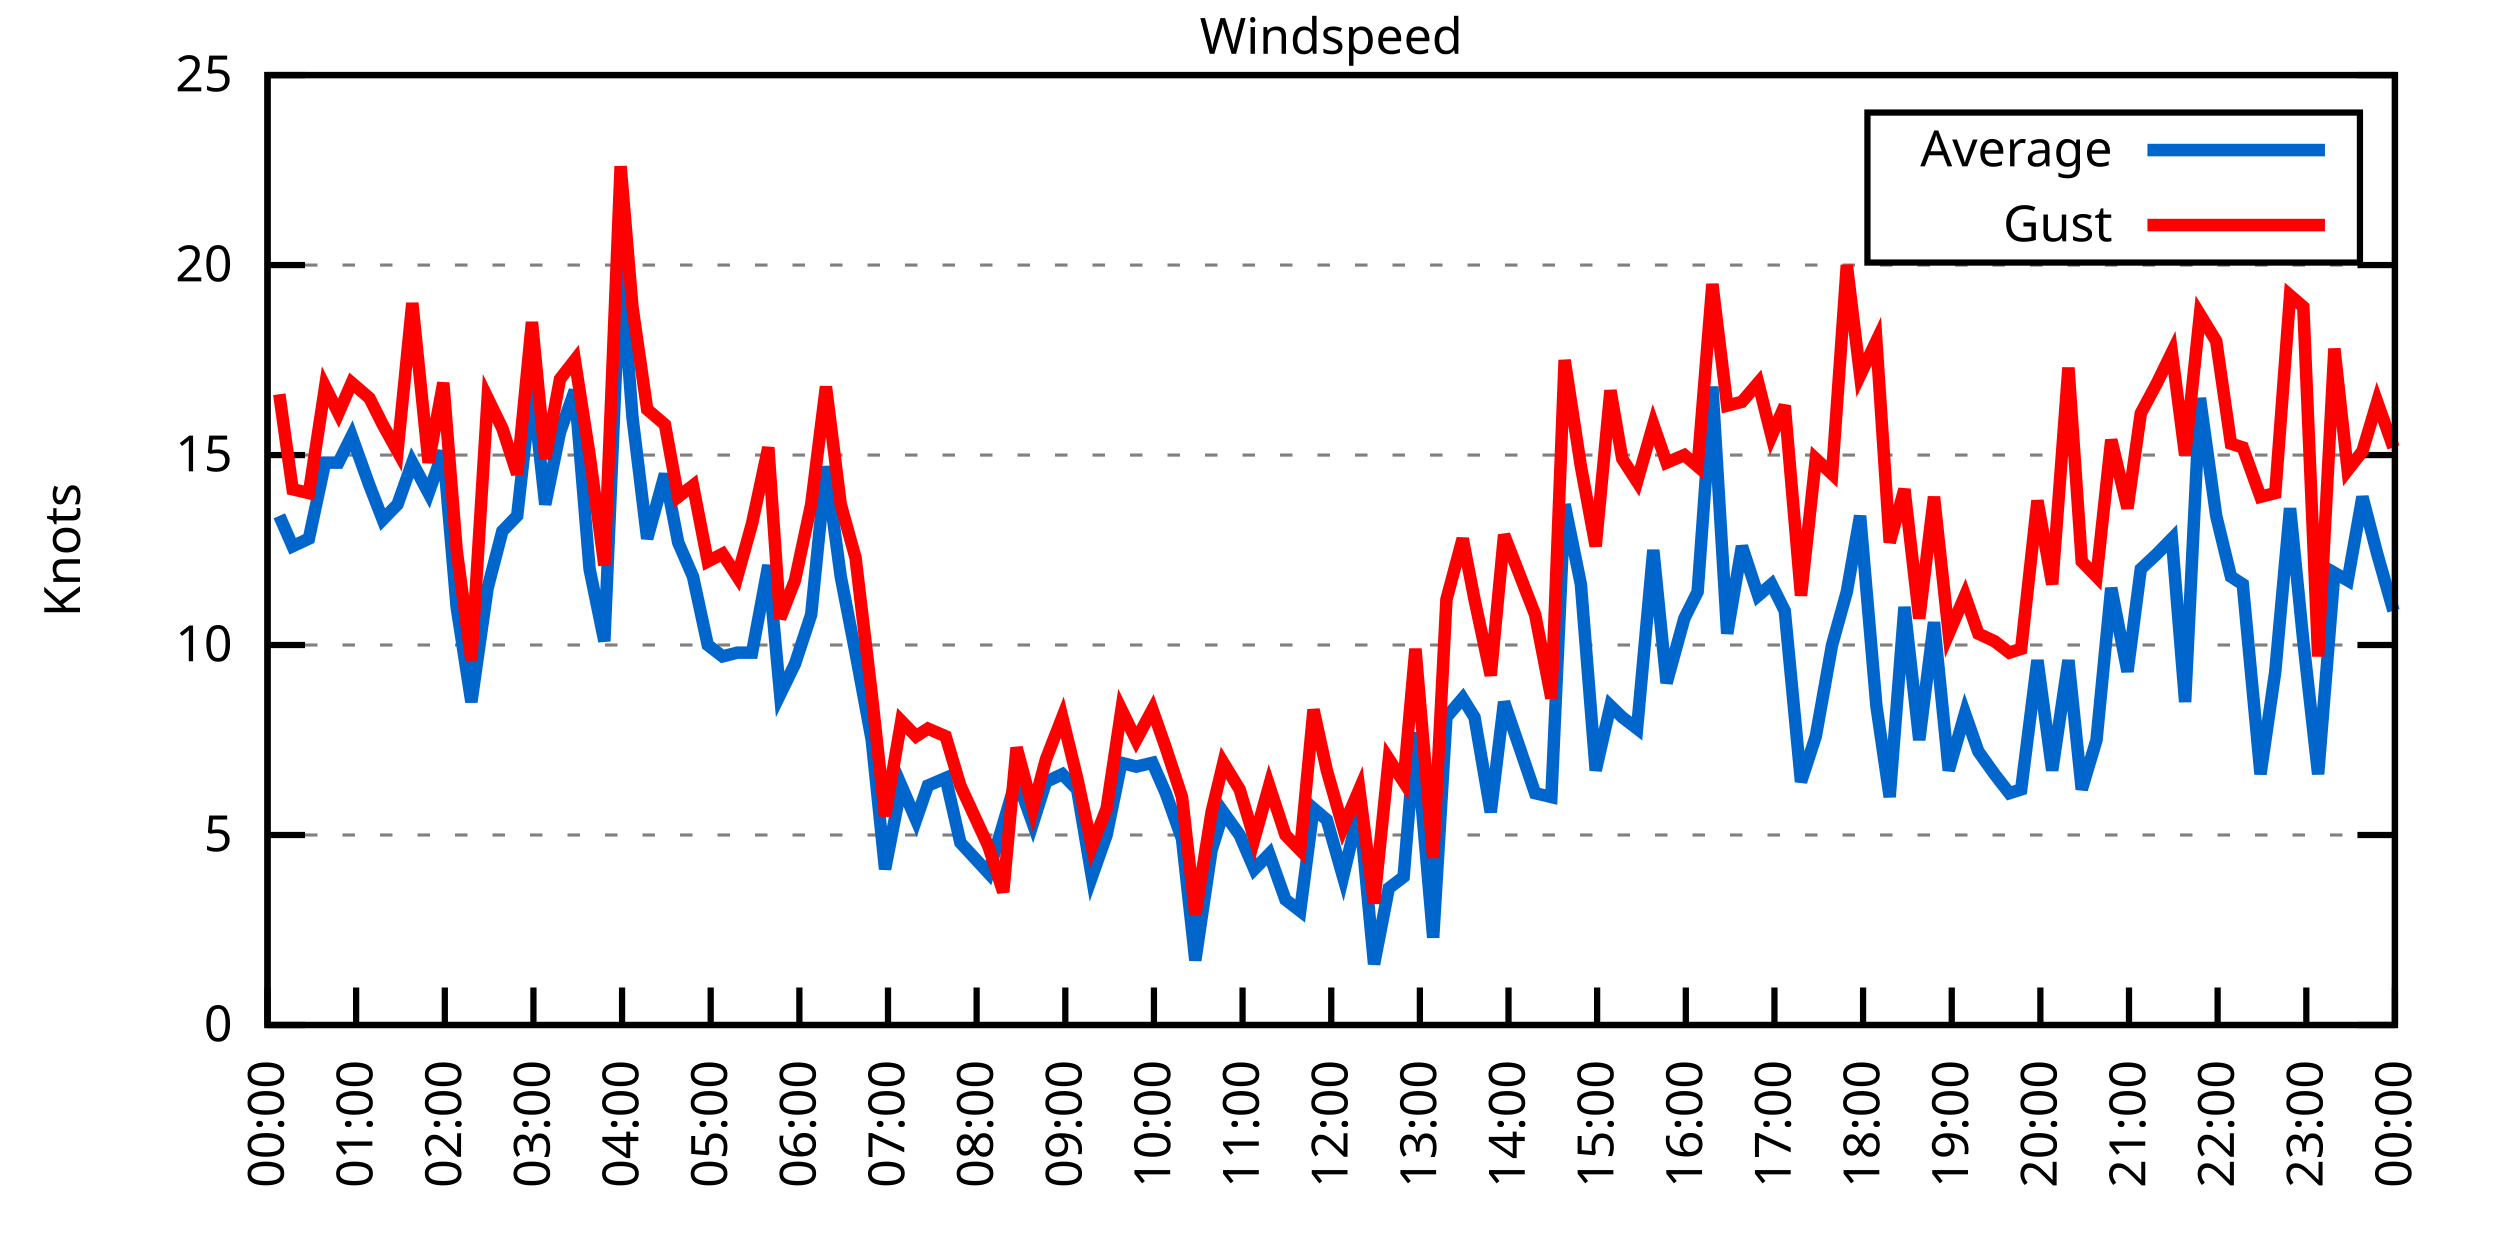
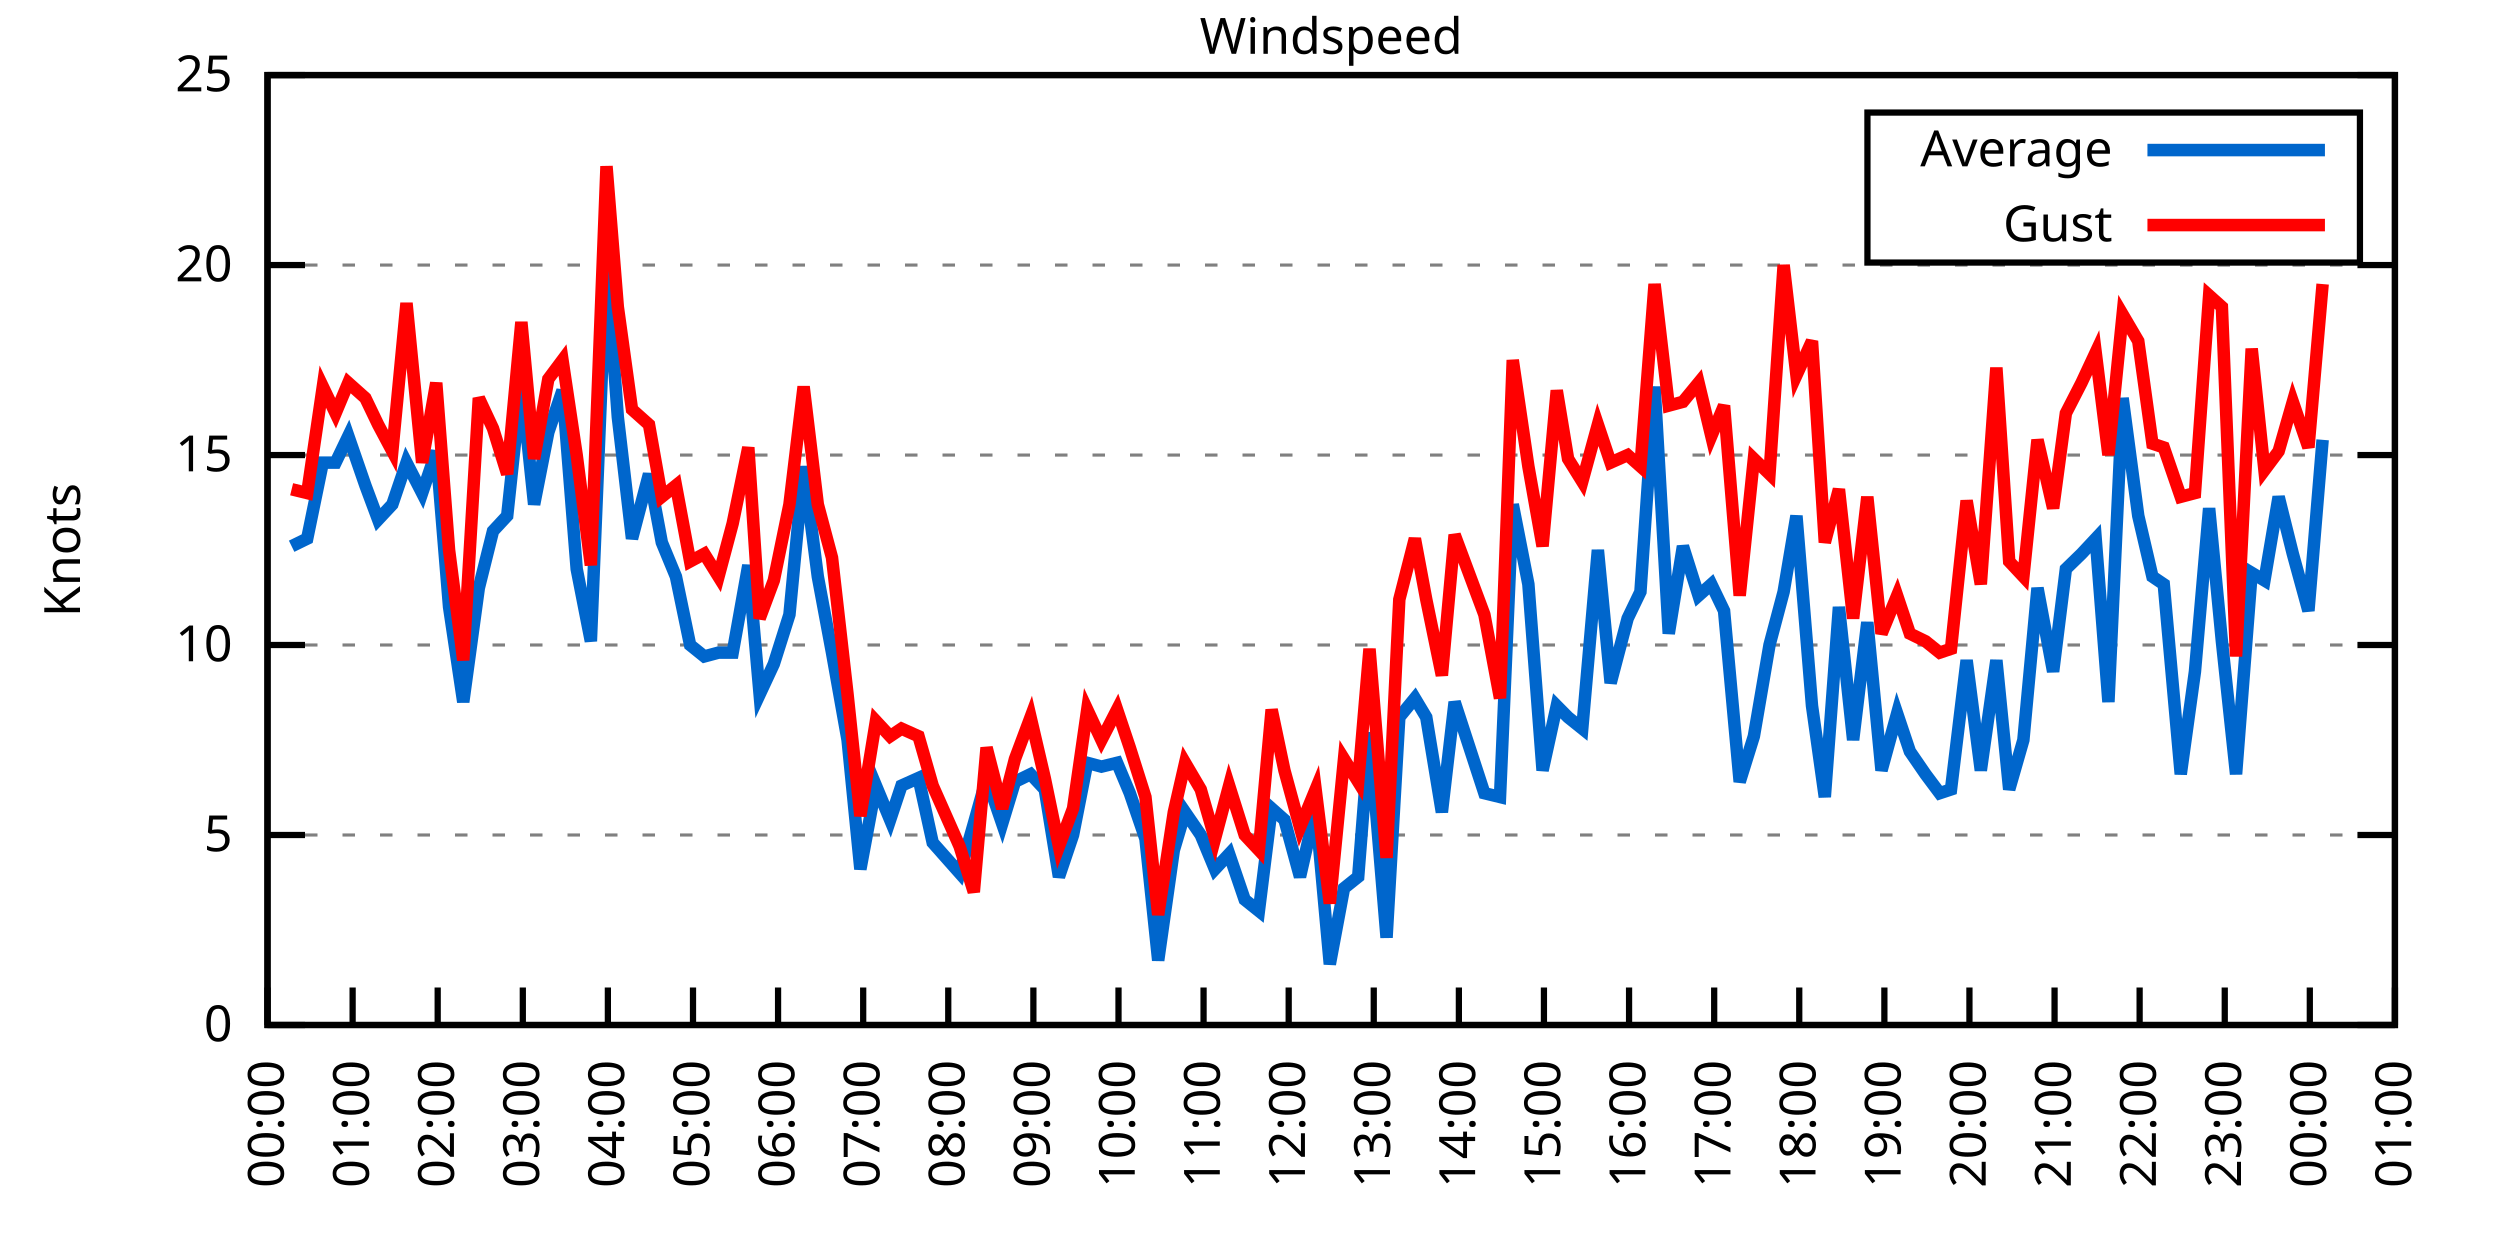
<svg xmlns="http://www.w3.org/2000/svg" xmlns:xlink="http://www.w3.org/1999/xlink" width="400" height="200" viewBox="0 0 400 200">
  <g id="gnuplot_canvas">
    <rect x="0" y="0" width="400" height="200" fill="none" />
    <defs>
      <circle id="gpDot" r="0.5" stroke-width="0.5" stroke="currentColor" />
      <path id="gpPt0" stroke-width="0.333" stroke="currentColor" d="M-1,0 h2 M0,-1 v2" />
      <path id="gpPt1" stroke-width="0.333" stroke="currentColor" d="M-1,-1 L1,1 M1,-1 L-1,1" />
      <path id="gpPt2" stroke-width="0.333" stroke="currentColor" d="M-1,0 L1,0 M0,-1 L0,1 M-1,-1 L1,1 M-1,1 L1,-1" />
      <rect id="gpPt3" stroke-width="0.333" stroke="currentColor" x="-1" y="-1" width="2" height="2" />
      <rect id="gpPt4" stroke-width="0.333" stroke="currentColor" fill="currentColor" x="-1" y="-1" width="2" height="2" />
      <circle id="gpPt5" stroke-width="0.333" stroke="currentColor" cx="0" cy="0" r="1" />
      <use xlink:href="#gpPt5" id="gpPt6" fill="currentColor" stroke="none" />
      <path id="gpPt7" stroke-width="0.333" stroke="currentColor" d="M0,-1.33 L-1.33,0.67 L1.33,0.67 z" />
      <use xlink:href="#gpPt7" id="gpPt8" fill="currentColor" stroke="none" />
      <use xlink:href="#gpPt7" id="gpPt9" stroke="currentColor" transform="rotate(180)" />
      <use xlink:href="#gpPt9" id="gpPt10" fill="currentColor" stroke="none" />
      <use xlink:href="#gpPt3" id="gpPt11" stroke="currentColor" transform="rotate(45)" />
      <use xlink:href="#gpPt11" id="gpPt12" fill="currentColor" stroke="none" />
      <path id="gpPt13" stroke-width="0.333" stroke="currentColor" d="M0,1.330 L1.265,0.411 L0.782,-1.067 L-0.782,-1.076 L-1.265,0.411 z" />
      <use xlink:href="#gpPt13" id="gpPt14" fill="currentColor" stroke="none" />
      <filter id="textbox" filterUnits="objectBoundingBox" x="0" y="0" height="1" width="1">
        <feFlood flood-color="white" flood-opacity="1" result="bgnd" />
        <feComposite in="SourceGraphic" in2="bgnd" operator="atop" />
      </filter>
      <filter id="greybox" filterUnits="objectBoundingBox" x="0" y="0" height="1" width="1">
        <feFlood flood-color="lightgrey" flood-opacity="1" result="grey" />
        <feComposite in="SourceGraphic" in2="grey" operator="atop" />
      </filter>
    </defs>
    <g fill="none" color="white" stroke="currentColor" stroke-width="1.00" stroke-linecap="butt" stroke-linejoin="miter">
</g>
    <g fill="none" color="black" stroke="currentColor" stroke-width="1.00" stroke-linecap="butt" stroke-linejoin="miter">
      <g stroke="none" shape-rendering="crispEdges">
        <polygon fill="rgb(255, 255, 255)" points="42.80,164.00 383.18,164.00 383.18,12.02 42.80,12.02 " />
      </g>
    </g>
    <g fill="none" color="black" stroke="currentColor" stroke-width="1.00" stroke-linecap="butt" stroke-linejoin="miter">
</g>
    <g fill="none" color="black" stroke="black" stroke-width="0.50" stroke-linecap="butt" stroke-linejoin="miter">
</g>
    <g fill="none" color="gray" stroke="currentColor" stroke-width="0.50" stroke-linecap="butt" stroke-linejoin="miter">
      <path stroke="gray" stroke-dasharray="2,4" class="gridline" d="M42.80,164.00 L383.19,164.00  " />
    </g>
    <g fill="none" color="gray" stroke="gray" stroke-width="1.00" stroke-linecap="butt" stroke-linejoin="miter">
</g>
    <g fill="none" color="black" stroke="currentColor" stroke-width="1.00" stroke-linecap="butt" stroke-linejoin="miter">
      <path stroke="black" d="M42.80,164.00 L48.80,164.00 M383.19,164.00 L377.19,164.00  " />
      <g transform="translate(37.20,166.60)" stroke="none" fill="black" font-family="Sans" font-size="8.00" text-anchor="end">
        <text>
          <tspan font-family="Sans"> 0</tspan>
        </text>
      </g>
    </g>
    <g fill="none" color="black" stroke="currentColor" stroke-width="1.00" stroke-linecap="butt" stroke-linejoin="miter">
</g>
    <g fill="none" color="black" stroke="black" stroke-width="0.50" stroke-linecap="butt" stroke-linejoin="miter">
</g>
    <g fill="none" color="gray" stroke="currentColor" stroke-width="0.50" stroke-linecap="butt" stroke-linejoin="miter">
      <path stroke="gray" stroke-dasharray="2,4" class="gridline" d="M42.80,133.60 L383.19,133.60  " />
    </g>
    <g fill="none" color="gray" stroke="gray" stroke-width="1.00" stroke-linecap="butt" stroke-linejoin="miter">
</g>
    <g fill="none" color="black" stroke="currentColor" stroke-width="1.00" stroke-linecap="butt" stroke-linejoin="miter">
      <path stroke="black" d="M42.80,133.60 L48.80,133.60 M383.19,133.60 L377.19,133.60  " />
      <g transform="translate(37.20,136.20)" stroke="none" fill="black" font-family="Sans" font-size="8.00" text-anchor="end">
        <text>
          <tspan font-family="Sans"> 5</tspan>
        </text>
      </g>
    </g>
    <g fill="none" color="black" stroke="currentColor" stroke-width="1.00" stroke-linecap="butt" stroke-linejoin="miter">
</g>
    <g fill="none" color="black" stroke="black" stroke-width="0.50" stroke-linecap="butt" stroke-linejoin="miter">
</g>
    <g fill="none" color="gray" stroke="currentColor" stroke-width="0.50" stroke-linecap="butt" stroke-linejoin="miter">
      <path stroke="gray" stroke-dasharray="2,4" class="gridline" d="M42.80,103.20 L383.19,103.20  " />
    </g>
    <g fill="none" color="gray" stroke="gray" stroke-width="1.00" stroke-linecap="butt" stroke-linejoin="miter">
</g>
    <g fill="none" color="black" stroke="currentColor" stroke-width="1.00" stroke-linecap="butt" stroke-linejoin="miter">
      <path stroke="black" d="M42.80,103.20 L48.80,103.20 M383.19,103.20 L377.19,103.20  " />
      <g transform="translate(37.20,105.80)" stroke="none" fill="black" font-family="Sans" font-size="8.00" text-anchor="end">
        <text>
          <tspan font-family="Sans"> 10</tspan>
        </text>
      </g>
    </g>
    <g fill="none" color="black" stroke="currentColor" stroke-width="1.00" stroke-linecap="butt" stroke-linejoin="miter">
</g>
    <g fill="none" color="black" stroke="black" stroke-width="0.50" stroke-linecap="butt" stroke-linejoin="miter">
</g>
    <g fill="none" color="gray" stroke="currentColor" stroke-width="0.50" stroke-linecap="butt" stroke-linejoin="miter">
      <path stroke="gray" stroke-dasharray="2,4" class="gridline" d="M42.80,72.81 L383.19,72.81  " />
    </g>
    <g fill="none" color="gray" stroke="gray" stroke-width="1.00" stroke-linecap="butt" stroke-linejoin="miter">
</g>
    <g fill="none" color="black" stroke="currentColor" stroke-width="1.00" stroke-linecap="butt" stroke-linejoin="miter">
      <path stroke="black" d="M42.80,72.81 L48.80,72.81 M383.19,72.81 L377.19,72.81  " />
      <g transform="translate(37.20,75.41)" stroke="none" fill="black" font-family="Sans" font-size="8.00" text-anchor="end">
        <text>
          <tspan font-family="Sans"> 15</tspan>
        </text>
      </g>
    </g>
    <g fill="none" color="black" stroke="currentColor" stroke-width="1.00" stroke-linecap="butt" stroke-linejoin="miter">
</g>
    <g fill="none" color="black" stroke="black" stroke-width="0.50" stroke-linecap="butt" stroke-linejoin="miter">
</g>
    <g fill="none" color="gray" stroke="currentColor" stroke-width="0.50" stroke-linecap="butt" stroke-linejoin="miter">
      <path stroke="gray" stroke-dasharray="2,4" class="gridline" d="M42.80,42.41 L383.19,42.41  " />
    </g>
    <g fill="none" color="gray" stroke="gray" stroke-width="1.00" stroke-linecap="butt" stroke-linejoin="miter">
</g>
    <g fill="none" color="black" stroke="currentColor" stroke-width="1.00" stroke-linecap="butt" stroke-linejoin="miter">
      <path stroke="black" d="M42.80,42.41 L48.80,42.41 M383.19,42.41 L377.19,42.41  " />
      <g transform="translate(37.20,45.01)" stroke="none" fill="black" font-family="Sans" font-size="8.00" text-anchor="end">
        <text>
          <tspan font-family="Sans"> 20</tspan>
        </text>
      </g>
    </g>
    <g fill="none" color="black" stroke="currentColor" stroke-width="1.00" stroke-linecap="butt" stroke-linejoin="miter">
</g>
    <g fill="none" color="black" stroke="black" stroke-width="0.50" stroke-linecap="butt" stroke-linejoin="miter">
</g>
    <g fill="none" color="gray" stroke="currentColor" stroke-width="0.50" stroke-linecap="butt" stroke-linejoin="miter">
      <path stroke="gray" stroke-dasharray="2,4" class="gridline" d="M42.80,12.01 L383.19,12.01  " />
    </g>
    <g fill="none" color="gray" stroke="gray" stroke-width="1.00" stroke-linecap="butt" stroke-linejoin="miter">
</g>
    <g fill="none" color="black" stroke="currentColor" stroke-width="1.00" stroke-linecap="butt" stroke-linejoin="miter">
      <path stroke="black" d="M42.80,12.01 L48.80,12.01 M383.19,12.01 L377.19,12.01  " />
      <g transform="translate(37.20,14.61)" stroke="none" fill="black" font-family="Sans" font-size="8.00" text-anchor="end">
        <text>
          <tspan font-family="Sans"> 25</tspan>
        </text>
      </g>
    </g>
    <g fill="none" color="black" stroke="currentColor" stroke-width="1.00" stroke-linecap="butt" stroke-linejoin="miter">
      <path stroke="black" d="M42.80,164.00 L42.80,158.00  " />
      <g transform="translate(45.40,169.60) rotate(270.00)" stroke="none" fill="black" font-family="Sans" font-size="8.00" text-anchor="end">
        <text>
          <tspan font-family="Sans">00:00</tspan>
        </text>
      </g>
    </g>
    <g fill="none" color="black" stroke="currentColor" stroke-width="1.00" stroke-linecap="butt" stroke-linejoin="miter">
-       <path stroke="black" d="M56.98,164.00 L56.98,158.00  " />
-       <g transform="translate(59.58,169.60) rotate(270.00)" stroke="none" fill="black" font-family="Sans" font-size="8.00" text-anchor="end">
+       <path stroke="black" d="M56.42,164.00 L56.42,158.00  " />
+       <g transform="translate(59.02,169.60) rotate(270.00)" stroke="none" fill="black" font-family="Sans" font-size="8.00" text-anchor="end">
        <text>
          <tspan font-family="Sans">01:00</tspan>
        </text>
      </g>
    </g>
    <g fill="none" color="black" stroke="currentColor" stroke-width="1.00" stroke-linecap="butt" stroke-linejoin="miter">
-       <path stroke="black" d="M71.17,164.00 L71.17,158.00  " />
-       <g transform="translate(73.77,169.60) rotate(270.00)" stroke="none" fill="black" font-family="Sans" font-size="8.00" text-anchor="end">
+       <path stroke="black" d="M70.03,164.00 L70.03,158.00  " />
+       <g transform="translate(72.63,169.60) rotate(270.00)" stroke="none" fill="black" font-family="Sans" font-size="8.00" text-anchor="end">
        <text>
          <tspan font-family="Sans">02:00</tspan>
        </text>
      </g>
    </g>
    <g fill="none" color="black" stroke="currentColor" stroke-width="1.00" stroke-linecap="butt" stroke-linejoin="miter">
-       <path stroke="black" d="M85.35,164.00 L85.35,158.00  " />
-       <g transform="translate(87.95,169.60) rotate(270.00)" stroke="none" fill="black" font-family="Sans" font-size="8.00" text-anchor="end">
+       <path stroke="black" d="M83.65,164.00 L83.65,158.00  " />
+       <g transform="translate(86.25,169.60) rotate(270.00)" stroke="none" fill="black" font-family="Sans" font-size="8.00" text-anchor="end">
        <text>
          <tspan font-family="Sans">03:00</tspan>
        </text>
      </g>
    </g>
    <g fill="none" color="black" stroke="currentColor" stroke-width="1.00" stroke-linecap="butt" stroke-linejoin="miter">
-       <path stroke="black" d="M99.53,164.00 L99.53,158.00  " />
-       <g transform="translate(102.13,169.60) rotate(270.00)" stroke="none" fill="black" font-family="Sans" font-size="8.00" text-anchor="end">
+       <path stroke="black" d="M97.26,164.00 L97.26,158.00  " />
+       <g transform="translate(99.86,169.60) rotate(270.00)" stroke="none" fill="black" font-family="Sans" font-size="8.00" text-anchor="end">
        <text>
          <tspan font-family="Sans">04:00</tspan>
        </text>
      </g>
    </g>
    <g fill="none" color="black" stroke="currentColor" stroke-width="1.00" stroke-linecap="butt" stroke-linejoin="miter">
-       <path stroke="black" d="M113.71,164.00 L113.71,158.00  " />
-       <g transform="translate(116.31,169.60) rotate(270.00)" stroke="none" fill="black" font-family="Sans" font-size="8.00" text-anchor="end">
+       <path stroke="black" d="M110.88,164.00 L110.88,158.00  " />
+       <g transform="translate(113.48,169.60) rotate(270.00)" stroke="none" fill="black" font-family="Sans" font-size="8.00" text-anchor="end">
        <text>
          <tspan font-family="Sans">05:00</tspan>
        </text>
      </g>
    </g>
    <g fill="none" color="black" stroke="currentColor" stroke-width="1.00" stroke-linecap="butt" stroke-linejoin="miter">
-       <path stroke="black" d="M127.90,164.00 L127.90,158.00  " />
-       <g transform="translate(130.50,169.60) rotate(270.00)" stroke="none" fill="black" font-family="Sans" font-size="8.00" text-anchor="end">
+       <path stroke="black" d="M124.49,164.00 L124.49,158.00  " />
+       <g transform="translate(127.09,169.60) rotate(270.00)" stroke="none" fill="black" font-family="Sans" font-size="8.00" text-anchor="end">
        <text>
          <tspan font-family="Sans">06:00</tspan>
        </text>
      </g>
    </g>
    <g fill="none" color="black" stroke="currentColor" stroke-width="1.00" stroke-linecap="butt" stroke-linejoin="miter">
-       <path stroke="black" d="M142.08,164.00 L142.08,158.00  " />
-       <g transform="translate(144.68,169.60) rotate(270.00)" stroke="none" fill="black" font-family="Sans" font-size="8.00" text-anchor="end">
+       <path stroke="black" d="M138.11,164.00 L138.11,158.00  " />
+       <g transform="translate(140.71,169.60) rotate(270.00)" stroke="none" fill="black" font-family="Sans" font-size="8.00" text-anchor="end">
        <text>
          <tspan font-family="Sans">07:00</tspan>
        </text>
      </g>
    </g>
    <g fill="none" color="black" stroke="currentColor" stroke-width="1.00" stroke-linecap="butt" stroke-linejoin="miter">
-       <path stroke="black" d="M156.26,164.00 L156.26,158.00  " />
-       <g transform="translate(158.86,169.60) rotate(270.00)" stroke="none" fill="black" font-family="Sans" font-size="8.00" text-anchor="end">
+       <path stroke="black" d="M151.72,164.00 L151.72,158.00  " />
+       <g transform="translate(154.32,169.60) rotate(270.00)" stroke="none" fill="black" font-family="Sans" font-size="8.00" text-anchor="end">
        <text>
          <tspan font-family="Sans">08:00</tspan>
        </text>
      </g>
    </g>
    <g fill="none" color="black" stroke="currentColor" stroke-width="1.00" stroke-linecap="butt" stroke-linejoin="miter">
-       <path stroke="black" d="M170.45,164.00 L170.45,158.00  " />
-       <g transform="translate(173.05,169.60) rotate(270.00)" stroke="none" fill="black" font-family="Sans" font-size="8.00" text-anchor="end">
+       <path stroke="black" d="M165.34,164.00 L165.34,158.00  " />
+       <g transform="translate(167.94,169.60) rotate(270.00)" stroke="none" fill="black" font-family="Sans" font-size="8.00" text-anchor="end">
        <text>
          <tspan font-family="Sans">09:00</tspan>
        </text>
      </g>
    </g>
    <g fill="none" color="black" stroke="currentColor" stroke-width="1.00" stroke-linecap="butt" stroke-linejoin="miter">
-       <path stroke="black" d="M184.63,164.00 L184.63,158.00  " />
-       <g transform="translate(187.23,169.60) rotate(270.00)" stroke="none" fill="black" font-family="Sans" font-size="8.00" text-anchor="end">
+       <path stroke="black" d="M178.96,164.00 L178.96,158.00  " />
+       <g transform="translate(181.56,169.60) rotate(270.00)" stroke="none" fill="black" font-family="Sans" font-size="8.00" text-anchor="end">
        <text>
          <tspan font-family="Sans">10:00</tspan>
        </text>
      </g>
    </g>
    <g fill="none" color="black" stroke="currentColor" stroke-width="1.00" stroke-linecap="butt" stroke-linejoin="miter">
-       <path stroke="black" d="M198.81,164.00 L198.81,158.00  " />
-       <g transform="translate(201.41,169.60) rotate(270.00)" stroke="none" fill="black" font-family="Sans" font-size="8.00" text-anchor="end">
+       <path stroke="black" d="M192.57,164.00 L192.57,158.00  " />
+       <g transform="translate(195.17,169.60) rotate(270.00)" stroke="none" fill="black" font-family="Sans" font-size="8.00" text-anchor="end">
        <text>
          <tspan font-family="Sans">11:00</tspan>
        </text>
      </g>
    </g>
    <g fill="none" color="black" stroke="currentColor" stroke-width="1.00" stroke-linecap="butt" stroke-linejoin="miter">
-       <path stroke="black" d="M213.00,164.00 L213.00,158.00  " />
-       <g transform="translate(215.60,169.60) rotate(270.00)" stroke="none" fill="black" font-family="Sans" font-size="8.00" text-anchor="end">
+       <path stroke="black" d="M206.19,164.00 L206.19,158.00  " />
+       <g transform="translate(208.79,169.60) rotate(270.00)" stroke="none" fill="black" font-family="Sans" font-size="8.00" text-anchor="end">
        <text>
          <tspan font-family="Sans">12:00</tspan>
        </text>
      </g>
    </g>
    <g fill="none" color="black" stroke="currentColor" stroke-width="1.00" stroke-linecap="butt" stroke-linejoin="miter">
-       <path stroke="black" d="M227.18,164.00 L227.18,158.00  " />
-       <g transform="translate(229.78,169.60) rotate(270.00)" stroke="none" fill="black" font-family="Sans" font-size="8.00" text-anchor="end">
+       <path stroke="black" d="M219.80,164.00 L219.80,158.00  " />
+       <g transform="translate(222.40,169.60) rotate(270.00)" stroke="none" fill="black" font-family="Sans" font-size="8.00" text-anchor="end">
        <text>
          <tspan font-family="Sans">13:00</tspan>
        </text>
      </g>
    </g>
    <g fill="none" color="black" stroke="currentColor" stroke-width="1.00" stroke-linecap="butt" stroke-linejoin="miter">
-       <path stroke="black" d="M241.36,164.00 L241.36,158.00  " />
-       <g transform="translate(243.96,169.60) rotate(270.00)" stroke="none" fill="black" font-family="Sans" font-size="8.00" text-anchor="end">
+       <path stroke="black" d="M233.42,164.00 L233.42,158.00  " />
+       <g transform="translate(236.02,169.60) rotate(270.00)" stroke="none" fill="black" font-family="Sans" font-size="8.00" text-anchor="end">
        <text>
          <tspan font-family="Sans">14:00</tspan>
        </text>
      </g>
    </g>
    <g fill="none" color="black" stroke="currentColor" stroke-width="1.00" stroke-linecap="butt" stroke-linejoin="miter">
-       <path stroke="black" d="M255.54,164.00 L255.54,158.00  " />
-       <g transform="translate(258.14,169.60) rotate(270.00)" stroke="none" fill="black" font-family="Sans" font-size="8.00" text-anchor="end">
+       <path stroke="black" d="M247.03,164.00 L247.03,158.00  " />
+       <g transform="translate(249.63,169.60) rotate(270.00)" stroke="none" fill="black" font-family="Sans" font-size="8.00" text-anchor="end">
        <text>
          <tspan font-family="Sans">15:00</tspan>
        </text>
      </g>
    </g>
    <g fill="none" color="black" stroke="currentColor" stroke-width="1.00" stroke-linecap="butt" stroke-linejoin="miter">
-       <path stroke="black" d="M269.73,164.00 L269.73,158.00  " />
-       <g transform="translate(272.33,169.60) rotate(270.00)" stroke="none" fill="black" font-family="Sans" font-size="8.00" text-anchor="end">
+       <path stroke="black" d="M260.65,164.00 L260.65,158.00  " />
+       <g transform="translate(263.25,169.60) rotate(270.00)" stroke="none" fill="black" font-family="Sans" font-size="8.00" text-anchor="end">
        <text>
          <tspan font-family="Sans">16:00</tspan>
        </text>
      </g>
    </g>
    <g fill="none" color="black" stroke="currentColor" stroke-width="1.00" stroke-linecap="butt" stroke-linejoin="miter">
-       <path stroke="black" d="M283.91,164.00 L283.91,158.00  " />
-       <g transform="translate(286.51,169.60) rotate(270.00)" stroke="none" fill="black" font-family="Sans" font-size="8.00" text-anchor="end">
+       <path stroke="black" d="M274.27,164.00 L274.27,158.00  " />
+       <g transform="translate(276.87,169.60) rotate(270.00)" stroke="none" fill="black" font-family="Sans" font-size="8.00" text-anchor="end">
        <text>
          <tspan font-family="Sans">17:00</tspan>
        </text>
      </g>
    </g>
    <g fill="none" color="black" stroke="currentColor" stroke-width="1.00" stroke-linecap="butt" stroke-linejoin="miter">
-       <path stroke="black" d="M298.09,164.00 L298.09,158.00  " />
-       <g transform="translate(300.69,169.60) rotate(270.00)" stroke="none" fill="black" font-family="Sans" font-size="8.00" text-anchor="end">
+       <path stroke="black" d="M287.88,164.00 L287.88,158.00  " />
+       <g transform="translate(290.48,169.60) rotate(270.00)" stroke="none" fill="black" font-family="Sans" font-size="8.00" text-anchor="end">
        <text>
          <tspan font-family="Sans">18:00</tspan>
        </text>
      </g>
    </g>
    <g fill="none" color="black" stroke="currentColor" stroke-width="1.00" stroke-linecap="butt" stroke-linejoin="miter">
-       <path stroke="black" d="M312.28,164.00 L312.28,158.00  " />
-       <g transform="translate(314.88,169.60) rotate(270.00)" stroke="none" fill="black" font-family="Sans" font-size="8.00" text-anchor="end">
+       <path stroke="black" d="M301.50,164.00 L301.50,158.00  " />
+       <g transform="translate(304.10,169.60) rotate(270.00)" stroke="none" fill="black" font-family="Sans" font-size="8.00" text-anchor="end">
        <text>
          <tspan font-family="Sans">19:00</tspan>
        </text>
      </g>
    </g>
    <g fill="none" color="black" stroke="currentColor" stroke-width="1.00" stroke-linecap="butt" stroke-linejoin="miter">
-       <path stroke="black" d="M326.46,164.00 L326.46,158.00  " />
-       <g transform="translate(329.06,169.60) rotate(270.00)" stroke="none" fill="black" font-family="Sans" font-size="8.00" text-anchor="end">
+       <path stroke="black" d="M315.11,164.00 L315.11,158.00  " />
+       <g transform="translate(317.71,169.60) rotate(270.00)" stroke="none" fill="black" font-family="Sans" font-size="8.00" text-anchor="end">
        <text>
          <tspan font-family="Sans">20:00</tspan>
        </text>
      </g>
    </g>
    <g fill="none" color="black" stroke="currentColor" stroke-width="1.00" stroke-linecap="butt" stroke-linejoin="miter">
-       <path stroke="black" d="M340.64,164.00 L340.64,158.00  " />
-       <g transform="translate(343.24,169.60) rotate(270.00)" stroke="none" fill="black" font-family="Sans" font-size="8.00" text-anchor="end">
+       <path stroke="black" d="M328.73,164.00 L328.73,158.00  " />
+       <g transform="translate(331.33,169.60) rotate(270.00)" stroke="none" fill="black" font-family="Sans" font-size="8.00" text-anchor="end">
        <text>
          <tspan font-family="Sans">21:00</tspan>
        </text>
      </g>
    </g>
    <g fill="none" color="black" stroke="currentColor" stroke-width="1.00" stroke-linecap="butt" stroke-linejoin="miter">
-       <path stroke="black" d="M354.82,164.00 L354.82,158.00  " />
-       <g transform="translate(357.42,169.60) rotate(270.00)" stroke="none" fill="black" font-family="Sans" font-size="8.00" text-anchor="end">
+       <path stroke="black" d="M342.34,164.00 L342.34,158.00  " />
+       <g transform="translate(344.94,169.60) rotate(270.00)" stroke="none" fill="black" font-family="Sans" font-size="8.00" text-anchor="end">
        <text>
          <tspan font-family="Sans">22:00</tspan>
        </text>
      </g>
    </g>
    <g fill="none" color="black" stroke="currentColor" stroke-width="1.00" stroke-linecap="butt" stroke-linejoin="miter">
-       <path stroke="black" d="M369.01,164.00 L369.01,158.00  " />
-       <g transform="translate(371.61,169.60) rotate(270.00)" stroke="none" fill="black" font-family="Sans" font-size="8.00" text-anchor="end">
+       <path stroke="black" d="M355.96,164.00 L355.96,158.00  " />
+       <g transform="translate(358.56,169.60) rotate(270.00)" stroke="none" fill="black" font-family="Sans" font-size="8.00" text-anchor="end">
        <text>
          <tspan font-family="Sans">23:00</tspan>
+         </text>
+       </g>
+     </g>
+     <g fill="none" color="black" stroke="currentColor" stroke-width="1.00" stroke-linecap="butt" stroke-linejoin="miter">
+       <path stroke="black" d="M369.57,164.00 L369.57,158.00  " />
+       <g transform="translate(372.17,169.60) rotate(270.00)" stroke="none" fill="black" font-family="Sans" font-size="8.00" text-anchor="end">
+         <text>
+           <tspan font-family="Sans">00:00</tspan>
        </text>
      </g>
    </g>
    <g fill="none" color="black" stroke="currentColor" stroke-width="1.00" stroke-linecap="butt" stroke-linejoin="miter">
      <path stroke="black" d="M383.19,164.00 L383.19,158.00  " />
      <g transform="translate(385.79,169.60) rotate(270.00)" stroke="none" fill="black" font-family="Sans" font-size="8.00" text-anchor="end">
        <text>
-           <tspan font-family="Sans">00:00</tspan>
+           <tspan font-family="Sans">01:00</tspan>
        </text>
      </g>
    </g>
    <g fill="none" color="black" stroke="currentColor" stroke-width="1.00" stroke-linecap="butt" stroke-linejoin="miter">
</g>
    <g fill="none" color="black" stroke="currentColor" stroke-width="1.00" stroke-linecap="butt" stroke-linejoin="miter">
      <path stroke="black" d="M42.80,12.01 L42.80,164.00 L383.19,164.00 L383.19,12.01 L42.80,12.01 Z  " />
    </g>
    <g fill="none" color="black" stroke="currentColor" stroke-width="1.00" stroke-linecap="butt" stroke-linejoin="miter">
</g>
    <g fill="none" color="black" stroke="currentColor" stroke-width="1.00" stroke-linecap="butt" stroke-linejoin="miter">
      <path stroke="black" d="M298.79,42.01 L298.79,18.01 L377.59,18.01 L377.59,42.01 L298.79,42.01 Z  " />
    </g>
    <g id="Windspeed_plot_1">
      <g fill="none" color="white" stroke="black" stroke-width="2.00" stroke-linecap="butt" stroke-linejoin="miter">
</g>
      <g fill="none" color="black" stroke="currentColor" stroke-width="2.00" stroke-linecap="butt" stroke-linejoin="miter">
        <g transform="translate(337.99,26.61)" stroke="none" fill="black" font-family="Sans" font-size="8.00" text-anchor="end">
          <text>
            <tspan font-family="Sans">Average</tspan>
          </text>
        </g>
      </g>
      <g fill="none" color="black" stroke="currentColor" stroke-width="2.00" stroke-linecap="butt" stroke-linejoin="miter">
-         <path stroke="rgb(  0, 102, 204)" d="M343.59,24.01 L371.99,24.01 M44.69,82.53 L46.82,87.40 L49.42,86.18 L52.02,74.02 L54.15,74.02 L56.27,69.77   L59.11,77.67 L61.24,83.14 L63.60,80.71 L65.97,74.02 L68.57,78.89 L70.93,72.20 L73.06,97.12 L75.42,112.32   L78.02,94.08 L80.38,84.97 L82.75,82.53 L85.11,61.25 L87.24,80.71 L89.60,69.16 L91.97,62.47 L94.33,91.04   L96.70,102.60 L99.30,41.80 L101.19,66.73 L103.55,86.18 L106.39,75.85 L108.51,86.79 L110.88,92.26 L113.24,103.20   L115.61,105.03 L117.97,104.42 L120.33,104.42 L122.93,90.44 L124.82,111.11 L127.19,106.24 L129.79,98.34 L132.15,74.63   L134.52,92.26 L136.88,104.42 L139.48,118.40 L141.61,139.07 L144.21,125.70 L146.57,131.17 L148.46,125.70 L151.30,124.48   L153.66,134.82 L158.15,139.68 L160.52,131.78 L162.65,124.48 L165.25,131.78 L167.37,125.09 L169.97,123.87 L172.34,126.31   L174.70,140.29 L177.06,133.60 L179.43,122.05 L181.79,122.66 L184.39,122.05 L186.52,126.91 L189.12,134.21 L191.25,153.66   L193.85,136.03 L195.74,129.95 L198.34,133.60 L200.70,139.07 L203.07,136.64 L205.67,143.94 L208.03,145.76 L210.16,129.35   L212.29,131.17 L214.89,140.29 L217.49,129.35 L219.85,154.27 L222.21,142.11 L224.58,140.29 L226.47,117.19 L229.31,150.02   L231.43,114.76 L234.03,111.72 L235.92,114.76 L238.52,129.95 L240.65,112.32 L245.62,126.91 L248.22,127.52 L250.34,80.71   L252.94,93.48 L255.31,123.27 L257.67,112.93 L259.56,114.76 L261.93,116.58 L264.53,88.00 L266.65,109.28 L269.49,98.95   L271.62,94.69 L273.98,61.86 L276.35,101.38 L278.71,87.40 L281.31,95.30 L283.44,93.48 L285.56,97.73 L288.16,125.09   L290.53,117.80 L293.13,103.20 L295.49,94.69 L297.62,82.53 L300.22,112.93 L302.35,127.52 L304.71,97.12 L307.08,118.40   L309.44,99.56 L311.80,123.27 L314.40,114.15 L316.53,120.23 L319.13,123.87 L321.49,126.91 L323.39,126.31 L325.99,105.64   L328.35,123.27 L330.95,105.64 L333.08,126.31 L335.44,118.40 L337.80,94.08 L340.40,107.46 L342.53,91.04 L345.13,88.61   L347.50,86.18 L349.62,112.32 L351.99,63.69 L354.59,82.53 L356.95,92.26 L358.84,93.48 L361.68,123.87 L364.04,107.46   L366.41,81.32 L368.53,102.60 L370.90,123.87 L373.50,91.65 L375.63,92.87 L377.99,79.49 L380.35,88.61 L382.95,97.73    " />
+         <path stroke="rgb(  0, 102, 204)" d="M343.59,24.01 L371.99,24.01 M46.66,87.40 L49.15,86.18 L51.65,74.02 L53.69,74.02 L55.73,69.77 L58.46,77.67   L60.50,83.14 L62.77,80.71 L65.04,74.02 L67.54,78.89 L69.80,72.20 L71.85,97.12 L74.12,112.32 L76.61,94.08   L78.88,84.97 L81.15,82.53 L83.42,61.25 L85.46,80.71 L87.73,69.16 L90.00,62.47 L92.27,91.04 L94.54,102.60   L97.04,41.80 L98.85,66.73 L101.12,86.18 L103.84,75.85 L105.89,86.79 L108.15,92.26 L110.42,103.20 L112.69,105.03   L114.96,104.42 L117.23,104.42 L119.73,90.44 L121.54,111.11 L123.81,106.24 L126.31,98.34 L128.58,74.63 L130.85,92.26   L133.12,104.42 L135.61,118.40 L137.66,139.07 L140.15,125.70 L142.42,131.17 L144.24,125.70 L146.96,124.48 L149.23,134.82   L153.54,139.68 L155.81,131.78 L157.85,124.48 L160.35,131.78 L162.39,125.09 L164.89,123.87 L167.16,126.31 L169.43,140.29   L171.69,133.60 L173.96,122.05 L176.23,122.66 L178.73,122.05 L180.77,126.91 L183.27,134.21 L185.31,153.66 L187.81,136.03   L189.62,129.95 L192.12,133.60 L194.39,139.07 L196.66,136.64 L199.15,143.94 L201.42,145.76 L203.46,129.35 L205.51,131.17   L208.00,140.29 L210.50,129.35 L212.77,154.27 L215.04,142.11 L217.31,140.29 L219.12,117.19 L221.85,150.02 L223.89,114.76   L226.38,111.72 L228.20,114.76 L230.70,129.95 L232.74,112.32 L237.50,126.91 L240.00,127.52 L242.04,80.71 L244.54,93.48   L246.81,123.27 L249.08,112.93 L250.89,114.76 L253.16,116.58 L255.66,88.00 L257.70,109.28 L260.42,98.95 L262.47,94.69   L264.73,61.86 L267.00,101.38 L269.27,87.40 L271.77,95.30 L273.81,93.48 L275.85,97.73 L278.35,125.09 L280.62,117.80   L283.12,103.20 L285.38,94.69 L287.43,82.53 L289.92,112.93 L291.97,127.52 L294.23,97.12 L296.50,118.40 L298.77,99.56   L301.04,123.27 L303.54,114.15 L305.58,120.23 L308.08,123.87 L310.35,126.91 L312.16,126.31 L314.66,105.64 L316.93,123.27   L319.42,105.64 L321.47,126.31 L323.74,118.40 L326.00,94.08 L328.50,107.46 L330.54,91.04 L333.04,88.61 L335.31,86.18   L337.35,112.32 L339.62,63.69 L342.12,82.53 L344.39,92.26 L346.20,93.48 L348.92,123.87 L351.19,107.46 L353.46,81.32   L355.50,102.60 L357.77,123.87 L360.27,91.65 L362.31,92.87 L364.58,79.49 L366.85,88.61 L369.35,97.73 L371.62,70.37    " />
      </g>
    </g>
    <g id="Windspeed_plot_2">
      <g fill="none" color="black" stroke="currentColor" stroke-width="2.00" stroke-linecap="butt" stroke-linejoin="miter">
        <g transform="translate(337.99,38.61)" stroke="none" fill="black" font-family="Sans" font-size="8.00" text-anchor="end">
          <text>
            <tspan font-family="Sans">Gust</tspan>
          </text>
        </g>
      </g>
      <g fill="none" color="black" stroke="currentColor" stroke-width="2.00" stroke-linecap="butt" stroke-linejoin="miter">
-         <path stroke="rgb(255,   0,   0)" d="M343.59,36.01 L371.99,36.01 M44.69,63.08 L46.82,78.28 L49.42,78.89 L52.02,61.86 L54.15,66.12 L56.27,61.25   L59.11,63.69 L61.24,67.94 L63.60,72.20 L65.97,48.49 L68.57,74.02 L70.93,61.25 L73.06,88.00 L75.42,105.64   L78.02,63.69 L80.38,68.55 L82.75,75.85 L85.11,51.53 L87.24,73.41 L89.60,60.65 L91.97,57.61 L94.33,72.81   L96.70,90.44 L99.30,26.60 L101.19,49.10 L103.55,65.51 L106.39,67.94 L108.51,79.49 L110.88,77.67 L113.24,89.83   L115.61,88.61 L117.97,92.26 L120.33,83.75 L122.93,71.59 L124.82,98.95 L127.19,92.87 L129.79,80.71 L132.15,61.86   L134.52,80.71 L136.88,89.22 L139.48,111.11 L141.61,130.56 L144.21,115.36 L146.57,117.80 L148.46,116.58 L151.30,117.80   L153.66,125.70 L158.15,135.43 L160.52,142.72 L162.65,119.62 L165.25,129.35 L167.37,121.44 L169.97,114.76 L172.34,124.48   L174.70,135.43 L177.06,129.35 L179.43,113.54 L181.79,118.40 L184.39,113.54 L186.52,119.62 L189.12,127.52 L191.25,146.37   L193.85,129.95 L195.74,122.05 L198.34,126.31 L200.70,134.21 L203.07,125.70 L205.67,133.60 L208.03,136.03 L210.16,113.54   L212.29,123.27 L214.89,132.39 L217.49,126.31 L219.85,144.55 L222.21,121.44 L224.58,125.09 L226.47,103.81 L229.31,137.25   L231.43,95.91 L234.03,86.18 L235.92,95.91 L238.52,108.07 L240.65,85.57 L245.62,98.34 L248.22,111.72 L250.34,57.61   L252.94,74.63 L255.31,87.40 L257.67,62.47 L259.56,73.41 L261.93,77.06 L264.53,67.94 L266.65,74.02 L269.49,72.81   L271.62,74.63 L273.98,45.45 L276.35,64.90 L278.71,64.29 L281.31,61.25 L283.44,69.77 L285.56,64.90 L288.16,95.30   L290.53,73.41 L293.13,75.85 L295.49,42.41 L297.62,60.04 L300.22,54.57 L302.35,86.79 L304.71,78.28 L307.08,98.95   L309.44,79.49 L311.80,101.38 L314.40,95.30 L316.53,101.38 L319.13,102.60 L321.49,104.42 L323.39,103.81 L325.99,80.10   L328.35,93.48 L330.95,58.82 L333.08,89.83 L335.44,92.26 L337.80,70.37 L340.40,81.32 L342.53,66.12 L345.13,61.25   L347.50,56.39 L349.62,72.81 L351.99,50.31 L354.59,54.57 L356.95,70.98 L358.84,71.59 L361.68,79.49 L364.04,78.89   L366.41,47.27 L368.53,49.10 L370.90,105.03 L373.50,55.78 L375.63,75.24 L377.99,72.20 L380.35,64.29 L382.95,71.59    " />
+         <path stroke="rgb(255,   0,   0)" d="M343.59,36.01 L371.99,36.01 M46.66,78.28 L49.15,78.89 L51.65,61.86 L53.69,66.12 L55.73,61.25 L58.46,63.69   L60.50,67.94 L62.77,72.20 L65.04,48.49 L67.54,74.02 L69.80,61.25 L71.85,88.00 L74.12,105.64 L76.61,63.69   L78.88,68.55 L81.15,75.85 L83.42,51.53 L85.46,73.41 L87.73,60.65 L90.00,57.61 L92.27,72.81 L94.54,90.44   L97.04,26.60 L98.85,49.10 L101.12,65.51 L103.84,67.94 L105.89,79.49 L108.15,77.67 L110.42,89.83 L112.69,88.61   L114.96,92.26 L117.23,83.75 L119.73,71.59 L121.54,98.95 L123.81,92.87 L126.31,80.71 L128.58,61.86 L130.85,80.71   L133.12,89.22 L135.61,111.11 L137.66,130.56 L140.15,115.36 L142.42,117.80 L144.24,116.58 L146.96,117.80 L149.23,125.70   L153.54,135.43 L155.81,142.72 L157.85,119.62 L160.35,129.35 L162.39,121.44 L164.89,114.76 L167.16,124.48 L169.43,135.43   L171.69,129.35 L173.96,113.54 L176.23,118.40 L178.73,113.54 L180.77,119.62 L183.27,127.52 L185.31,146.37 L187.81,129.95   L189.62,122.05 L192.12,126.31 L194.39,134.21 L196.66,125.70 L199.15,133.60 L201.42,136.03 L203.46,113.54 L205.51,123.27   L208.00,132.39 L210.50,126.31 L212.77,144.55 L215.04,121.44 L217.31,125.09 L219.12,103.81 L221.85,137.25 L223.89,95.91   L226.38,86.18 L228.20,95.91 L230.70,108.07 L232.74,85.57 L237.50,98.34 L240.00,111.72 L242.04,57.61 L244.54,74.63   L246.81,87.40 L249.08,62.47 L250.89,73.41 L253.16,77.06 L255.66,67.94 L257.70,74.02 L260.42,72.81 L262.47,74.63   L264.73,45.45 L267.00,64.90 L269.27,64.29 L271.77,61.25 L273.81,69.77 L275.85,64.90 L278.35,95.30 L280.62,73.41   L283.12,75.85 L285.38,42.41 L287.43,60.04 L289.92,54.57 L291.97,86.79 L294.23,78.28 L296.50,98.95 L298.77,79.49   L301.04,101.38 L303.54,95.30 L305.58,101.38 L308.08,102.60 L310.35,104.42 L312.16,103.81 L314.66,80.10 L316.93,93.48   L319.42,58.82 L321.47,89.83 L323.74,92.26 L326.00,70.37 L328.50,81.32 L330.54,66.12 L333.04,61.25 L335.31,56.39   L337.35,72.81 L339.62,50.31 L342.12,54.57 L344.39,70.98 L346.20,71.59 L348.92,79.49 L351.19,78.89 L353.46,47.27   L355.50,49.10 L357.77,105.03 L360.27,55.78 L362.31,75.24 L364.58,72.20 L366.85,64.29 L369.35,71.59 L371.62,45.45    " />
      </g>
    </g>
    <g fill="none" color="black" stroke="currentColor" stroke-width="2.00" stroke-linecap="butt" stroke-linejoin="miter">
</g>
    <g fill="none" color="black" stroke="black" stroke-width="1.00" stroke-linecap="butt" stroke-linejoin="miter">
</g>
    <g fill="none" color="black" stroke="currentColor" stroke-width="1.00" stroke-linecap="butt" stroke-linejoin="miter">
      <path stroke="black" d="M42.80,12.01 L42.80,164.00 L383.19,164.00 L383.19,12.01 L42.80,12.01 Z  " />
      <g transform="translate(12.80,88.01) rotate(270.00)" stroke="none" fill="black" font-family="Sans" font-size="8.00" text-anchor="middle">
        <text>
          <tspan font-family="Sans">Knots</tspan>
        </text>
      </g>
    </g>
    <g fill="none" color="black" stroke="currentColor" stroke-width="1.00" stroke-linecap="butt" stroke-linejoin="miter">
</g>
    <g fill="none" color="black" stroke="currentColor" stroke-width="1.00" stroke-linecap="butt" stroke-linejoin="miter">
      <g transform="translate(212.99,8.61)" stroke="none" fill="black" font-family="Sans" font-size="8.00" text-anchor="middle">
        <text>
          <tspan font-family="Sans">Windspeed</tspan>
        </text>
      </g>
    </g>
    <g fill="none" color="black" stroke="currentColor" stroke-width="1.00" stroke-linecap="butt" stroke-linejoin="miter">
</g>
  </g>
</svg>
